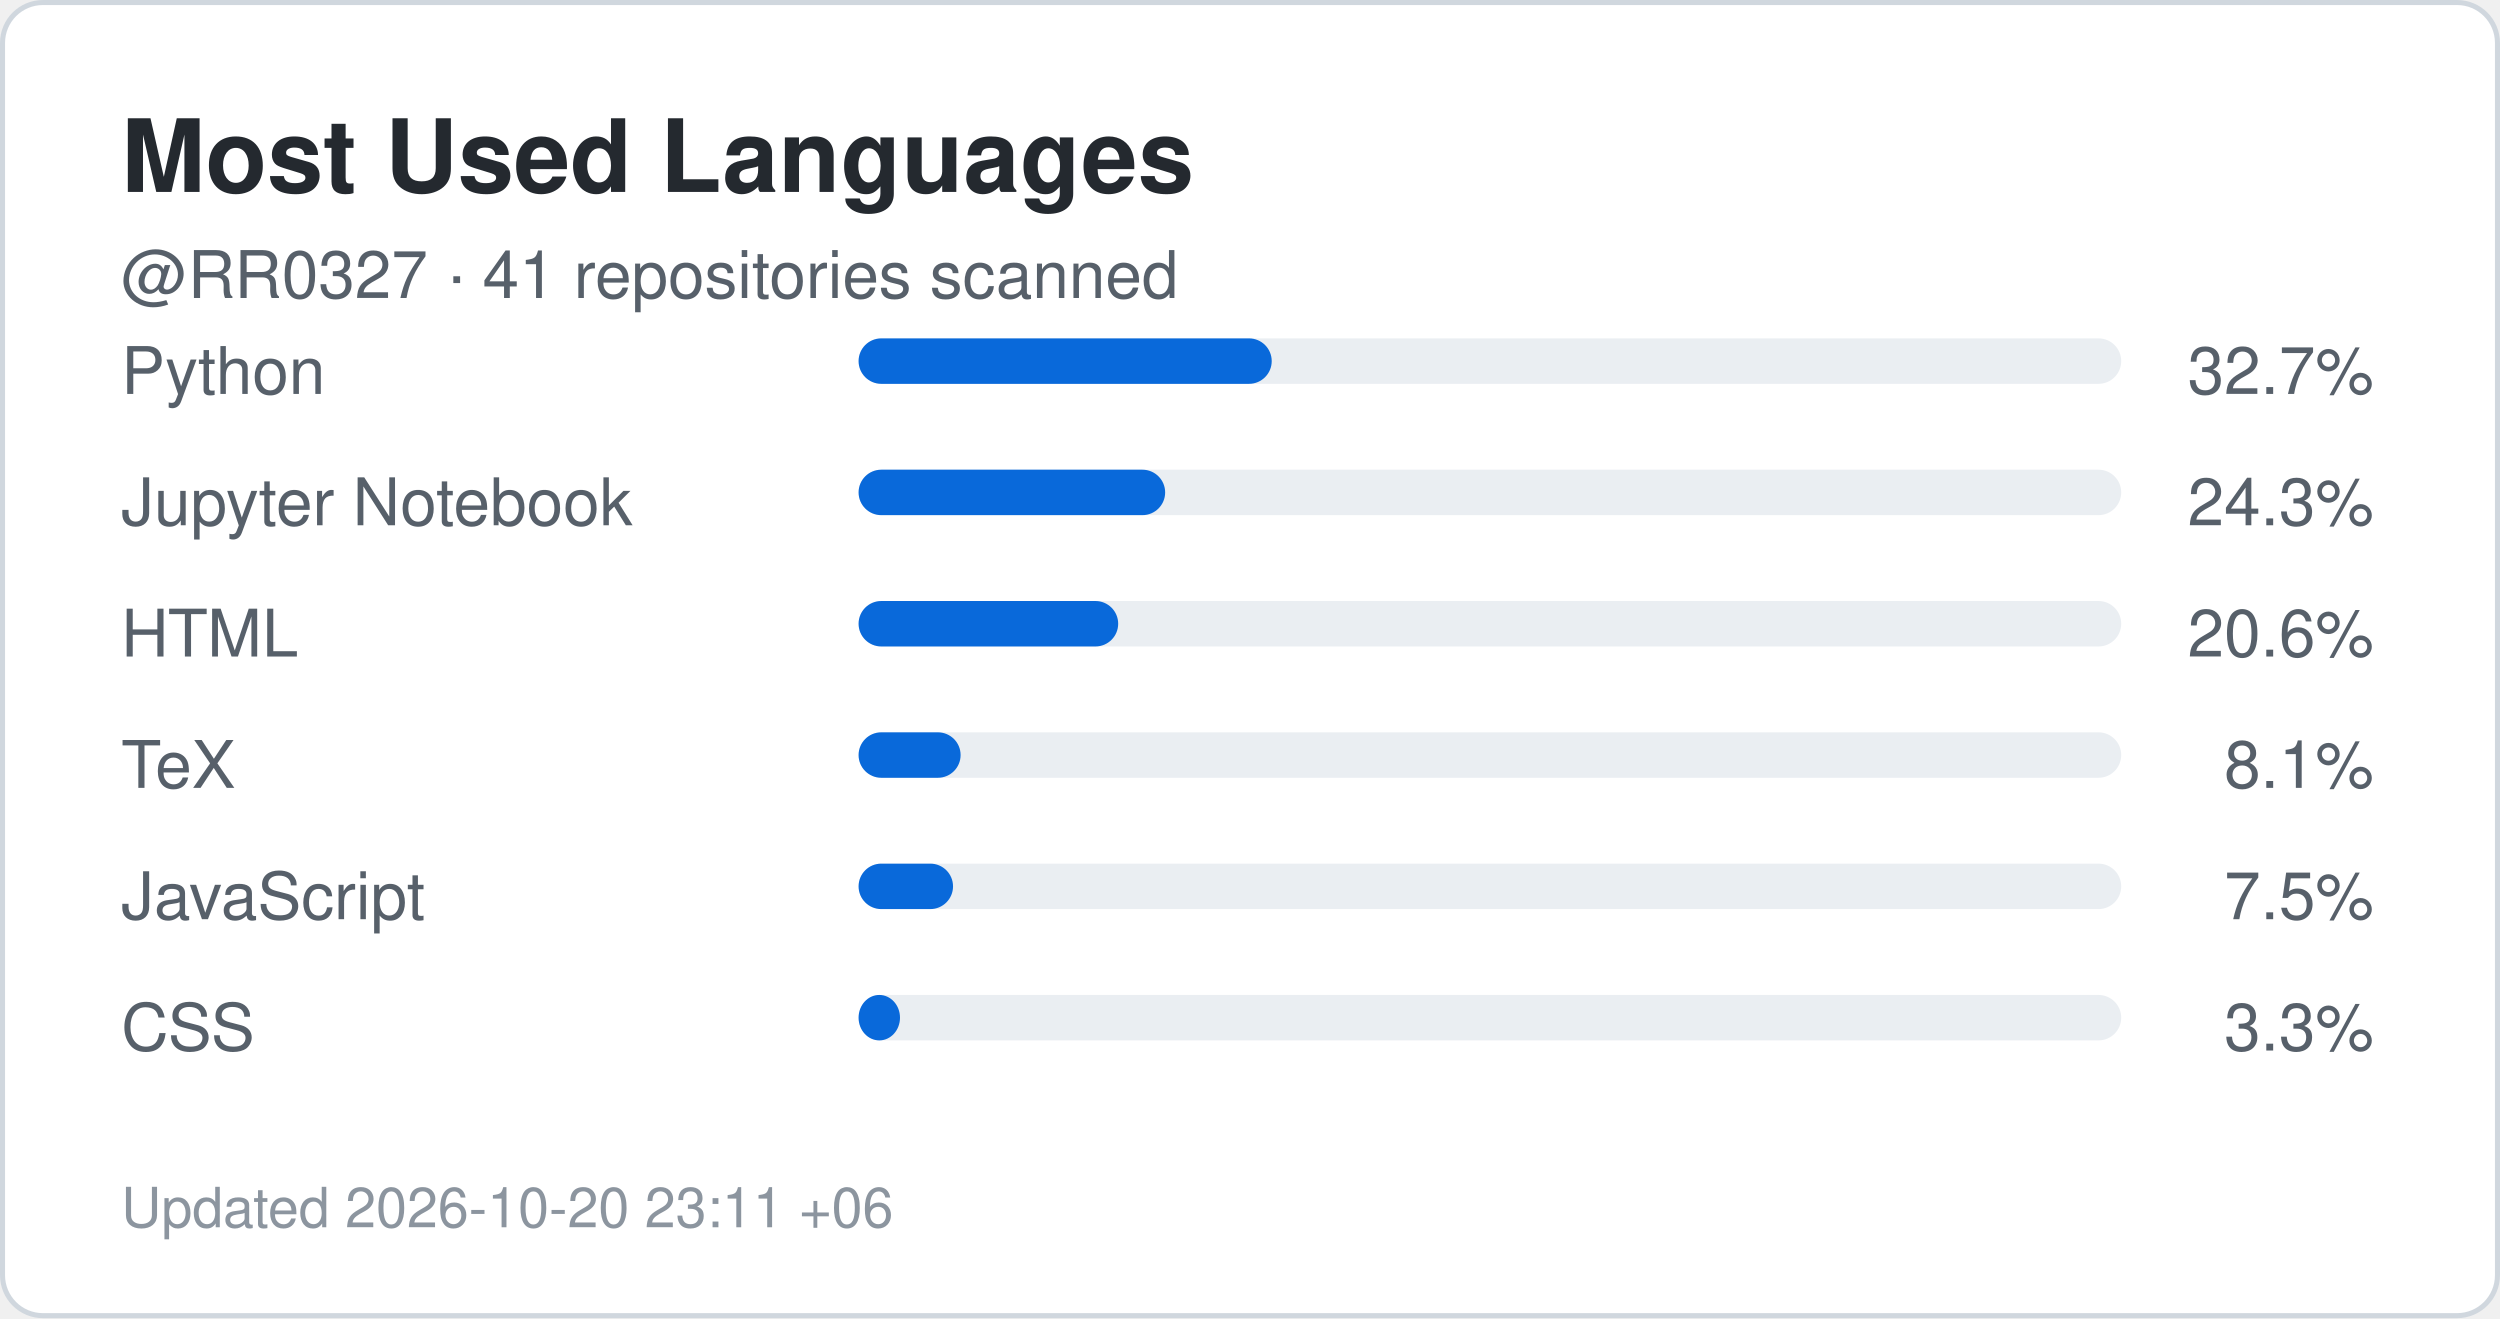
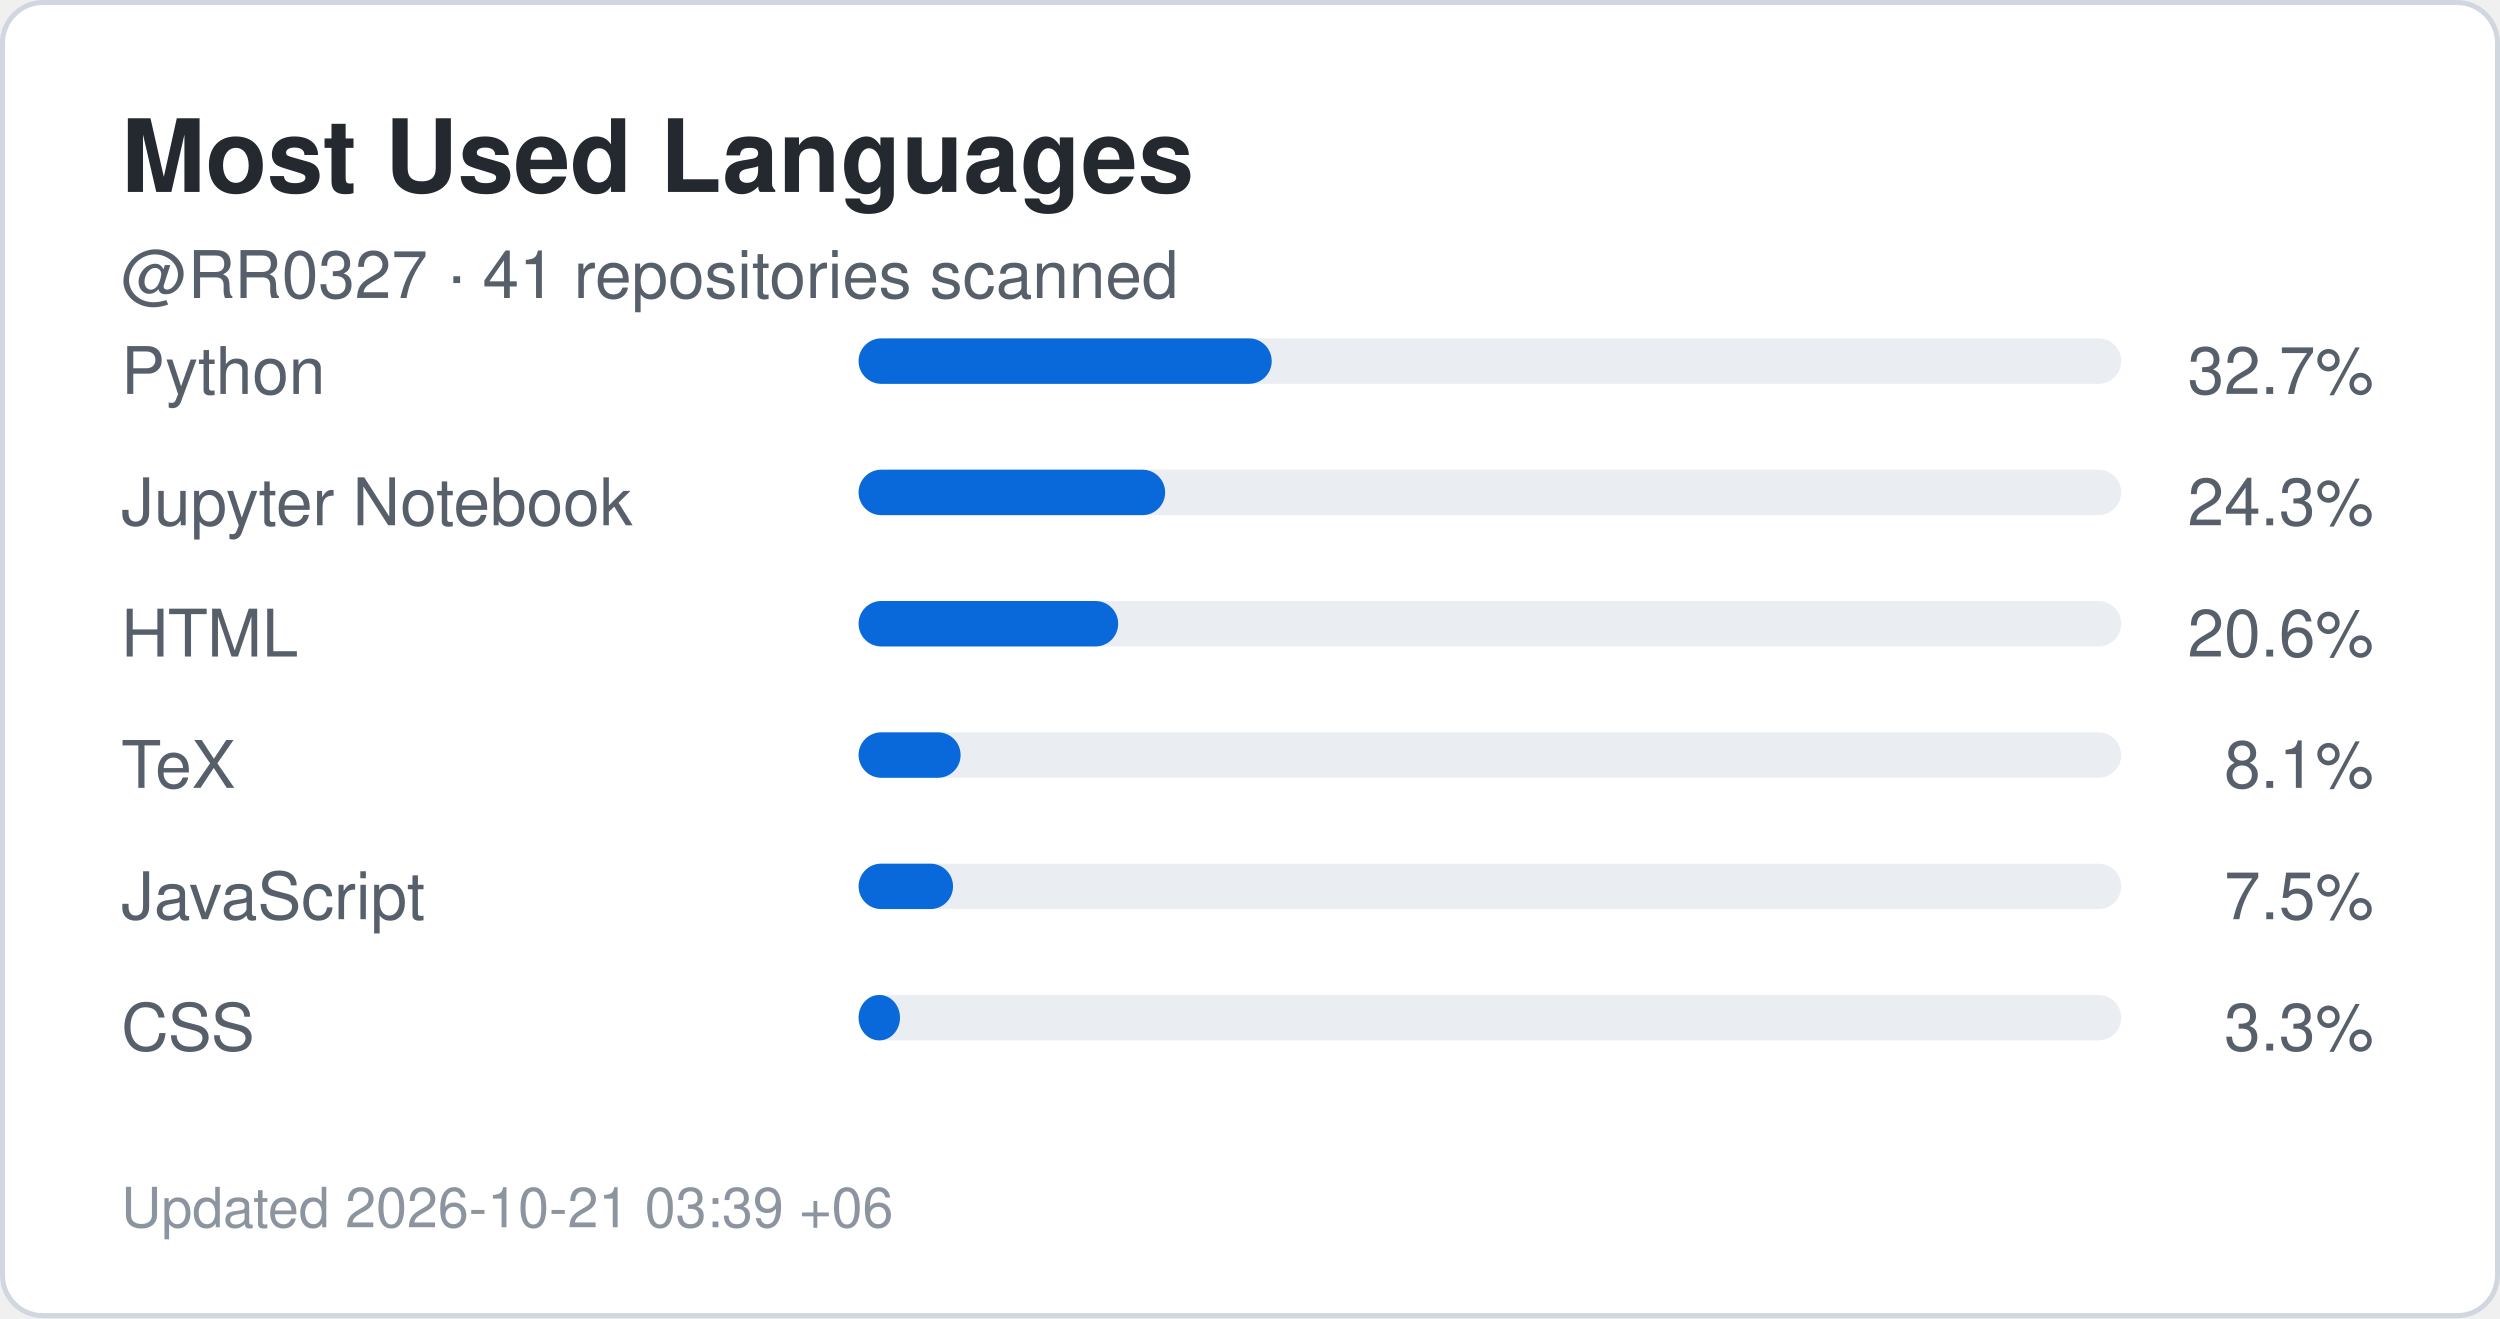
<svg xmlns="http://www.w3.org/2000/svg" width="495" height="261" viewBox="0 0 495 261" role="img" aria-label="Top languages for RR0327">
  <rect x="0.5" y="0.5" width="494" height="260" rx="8" fill="#ffffff" stroke="#d0d7de" />
  <style>
    .title {
      font: 700 20px -apple-system,BlinkMacSystemFont,"Segoe UI",Helvetica,Arial,sans-serif;
      fill: #24292f;
    }
    .label {
      font: 500 13px -apple-system,BlinkMacSystemFont,"Segoe UI",Helvetica,Arial,sans-serif;
      fill: #57606a;
    }
    .value {
      font: 700 22px -apple-system,BlinkMacSystemFont,"Segoe UI",Helvetica,Arial,sans-serif;
      fill: #0969da;
    }
    .small {
      font: 400 11px -apple-system,BlinkMacSystemFont,"Segoe UI",Helvetica,Arial,sans-serif;
      fill: #8c959f;
    }
  </style>
  <text x="24" y="38" class="title">Most Used Languages</text>
  <text x="24" y="59" class="label">
    @RR0327 · 41 repositories scanned
  </text>
  <text x="24" y="78" class="label">Python</text>
  <rect x="170" y="67" width="250" height="9" rx="4.5" fill="#eaeef2" />
  <rect x="170" y="67" width="81.8" height="9" rx="4.5" fill="#0969da" />
  <text x="470" y="78" text-anchor="end" class="label">
    32.7%
  </text>
  <text x="24" y="104" class="label">Jupyter Notebook</text>
  <rect x="170" y="93" width="250" height="9" rx="4.5" fill="#eaeef2" />
  <rect x="170" y="93" width="60.7" height="9" rx="4.5" fill="#0969da" />
  <text x="470" y="104" text-anchor="end" class="label">
    24.3%
  </text>
  <text x="24" y="130" class="label">HTML</text>
  <rect x="170" y="119" width="250" height="9" rx="4.5" fill="#eaeef2" />
  <rect x="170" y="119" width="51.4" height="9" rx="4.5" fill="#0969da" />
  <text x="470" y="130" text-anchor="end" class="label">
    20.6%
  </text>
  <text x="24" y="156" class="label">TeX</text>
  <rect x="170" y="145" width="250" height="9" rx="4.5" fill="#eaeef2" />
  <rect x="170" y="145" width="20.2" height="9" rx="4.5" fill="#0969da" />
  <text x="470" y="156" text-anchor="end" class="label">
    8.1%
  </text>
  <text x="24" y="182" class="label">JavaScript</text>
  <rect x="170" y="171" width="250" height="9" rx="4.5" fill="#eaeef2" />
  <rect x="170" y="171" width="18.7" height="9" rx="4.5" fill="#0969da" />
  <text x="470" y="182" text-anchor="end" class="label">
    7.5%
  </text>
  <text x="24" y="208" class="label">CSS</text>
  <rect x="170" y="197" width="250" height="9" rx="4.5" fill="#eaeef2" />
  <rect x="170" y="197" width="8.2" height="9" rx="4.5" fill="#0969da" />
  <text x="470" y="208" text-anchor="end" class="label">
    3.3%
  </text>
  <text x="24" y="243" class="small">
-     Updated 2026-10-20 23:11 +06
+     Updated 2026-10-21 03:39 +06
  </text>
</svg>
